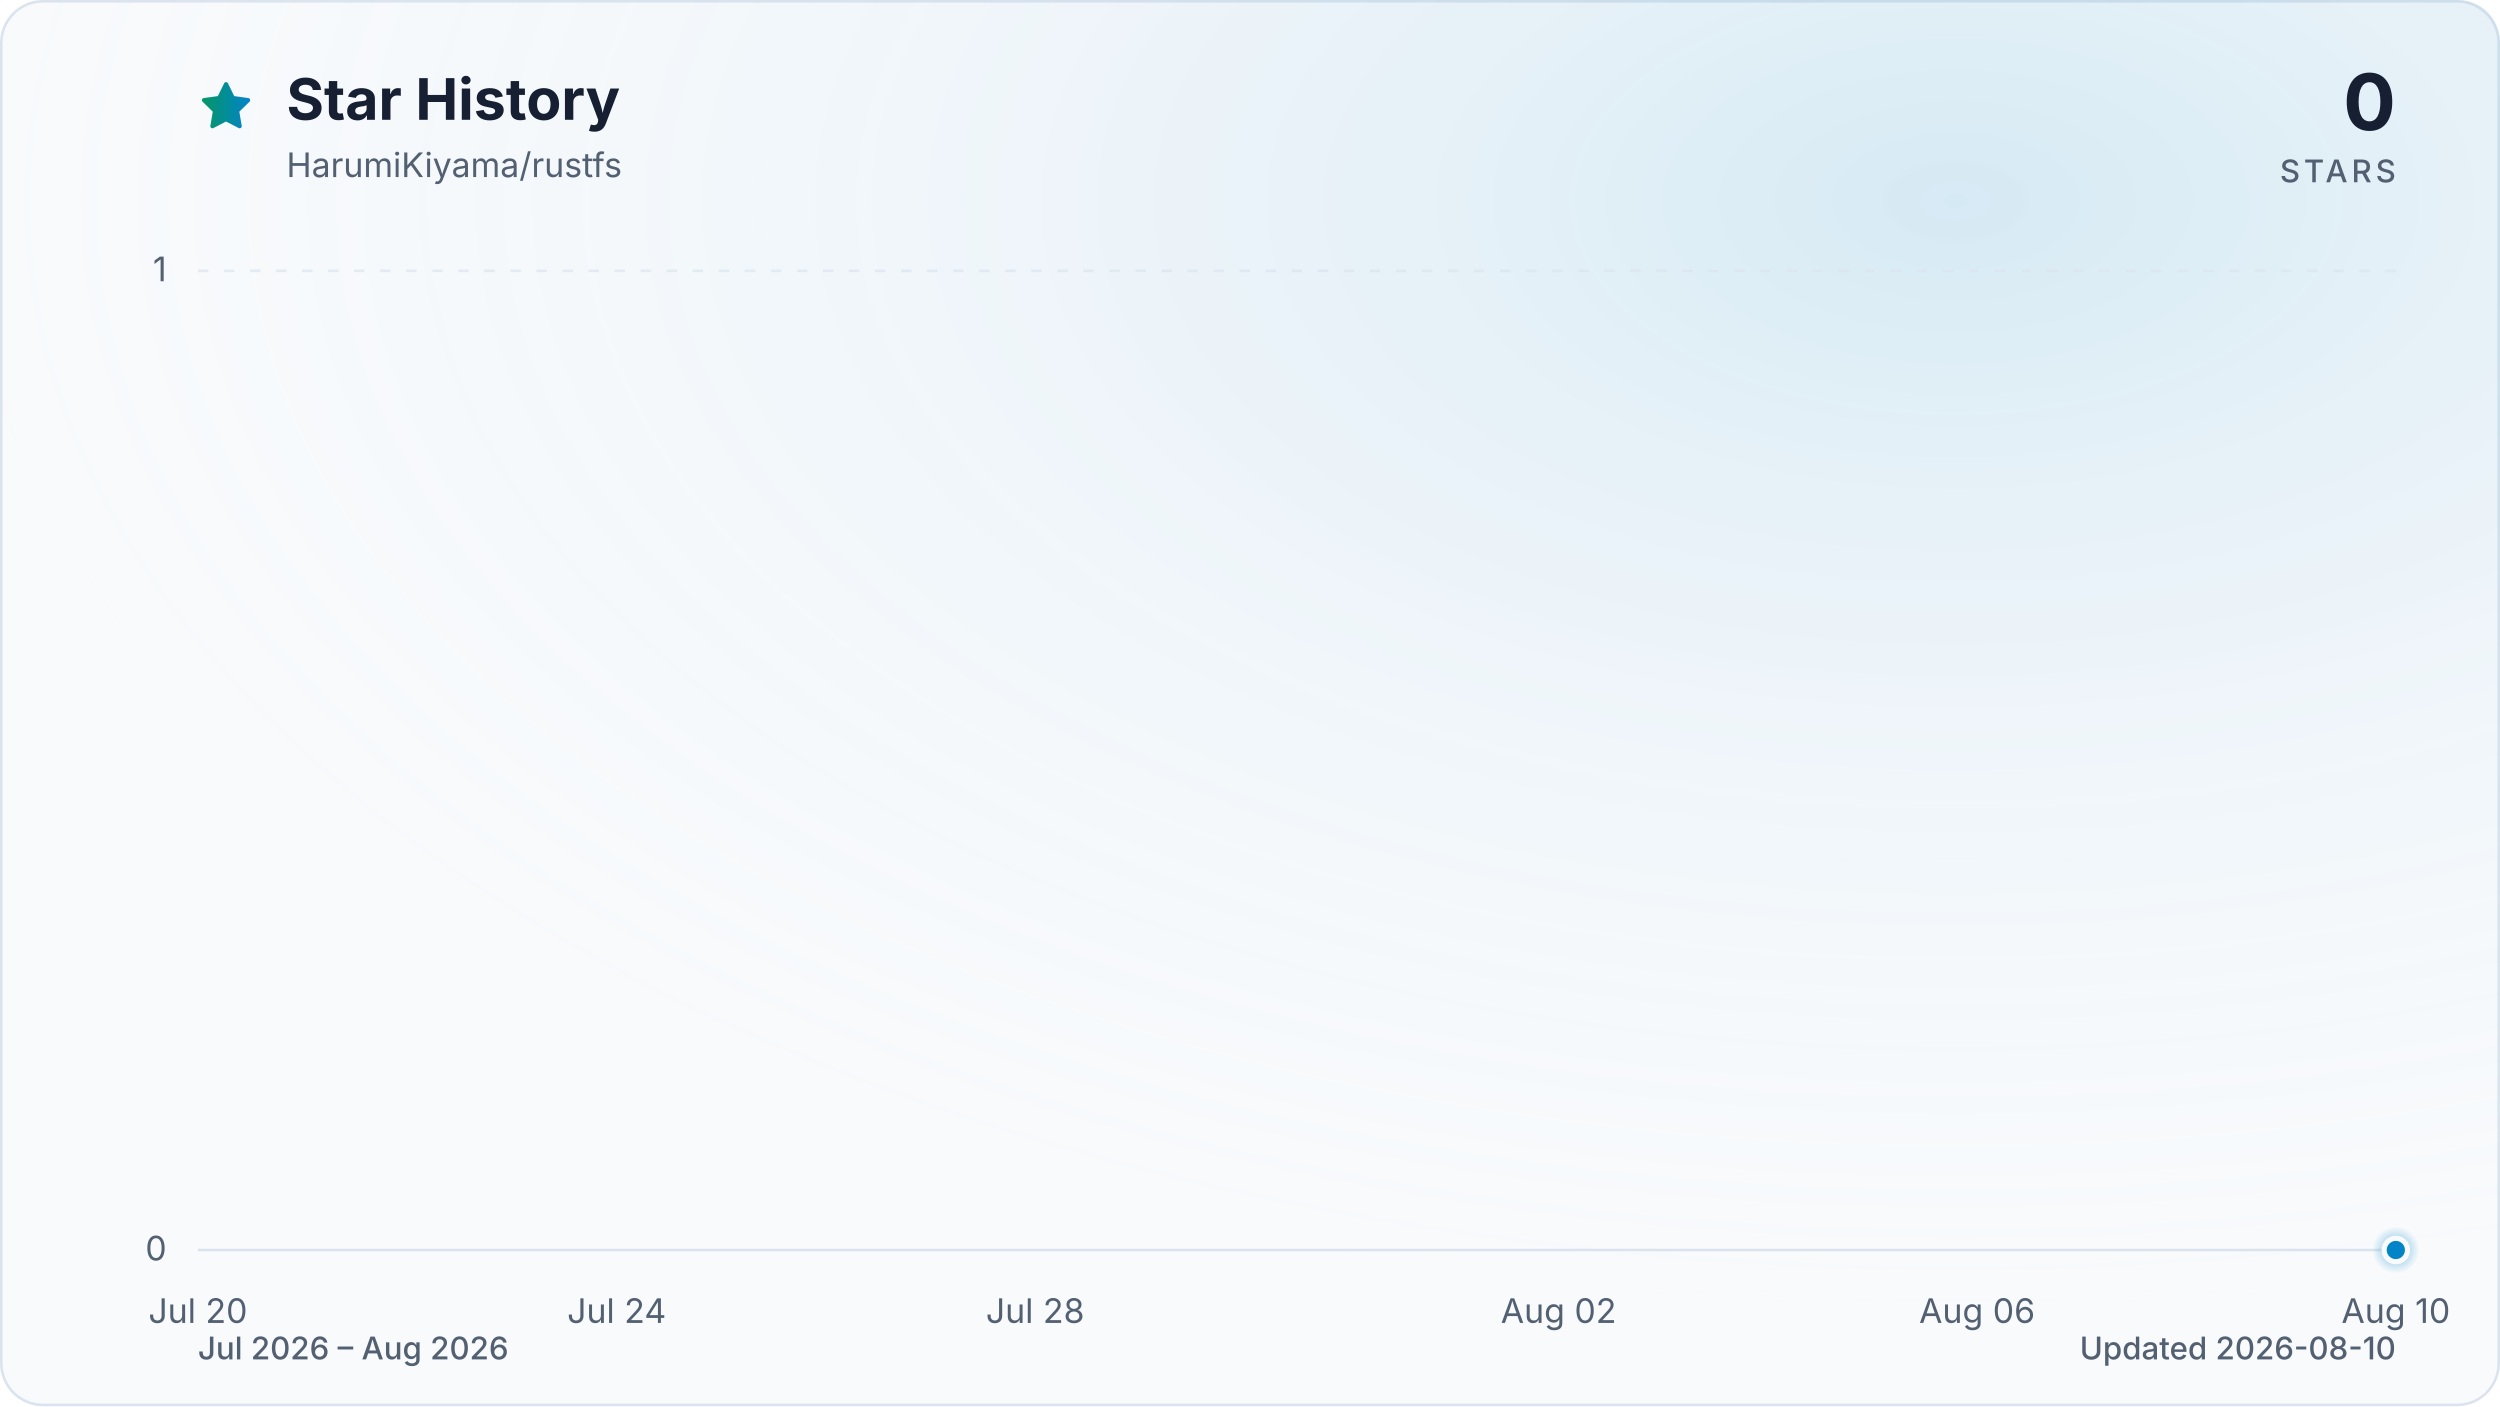
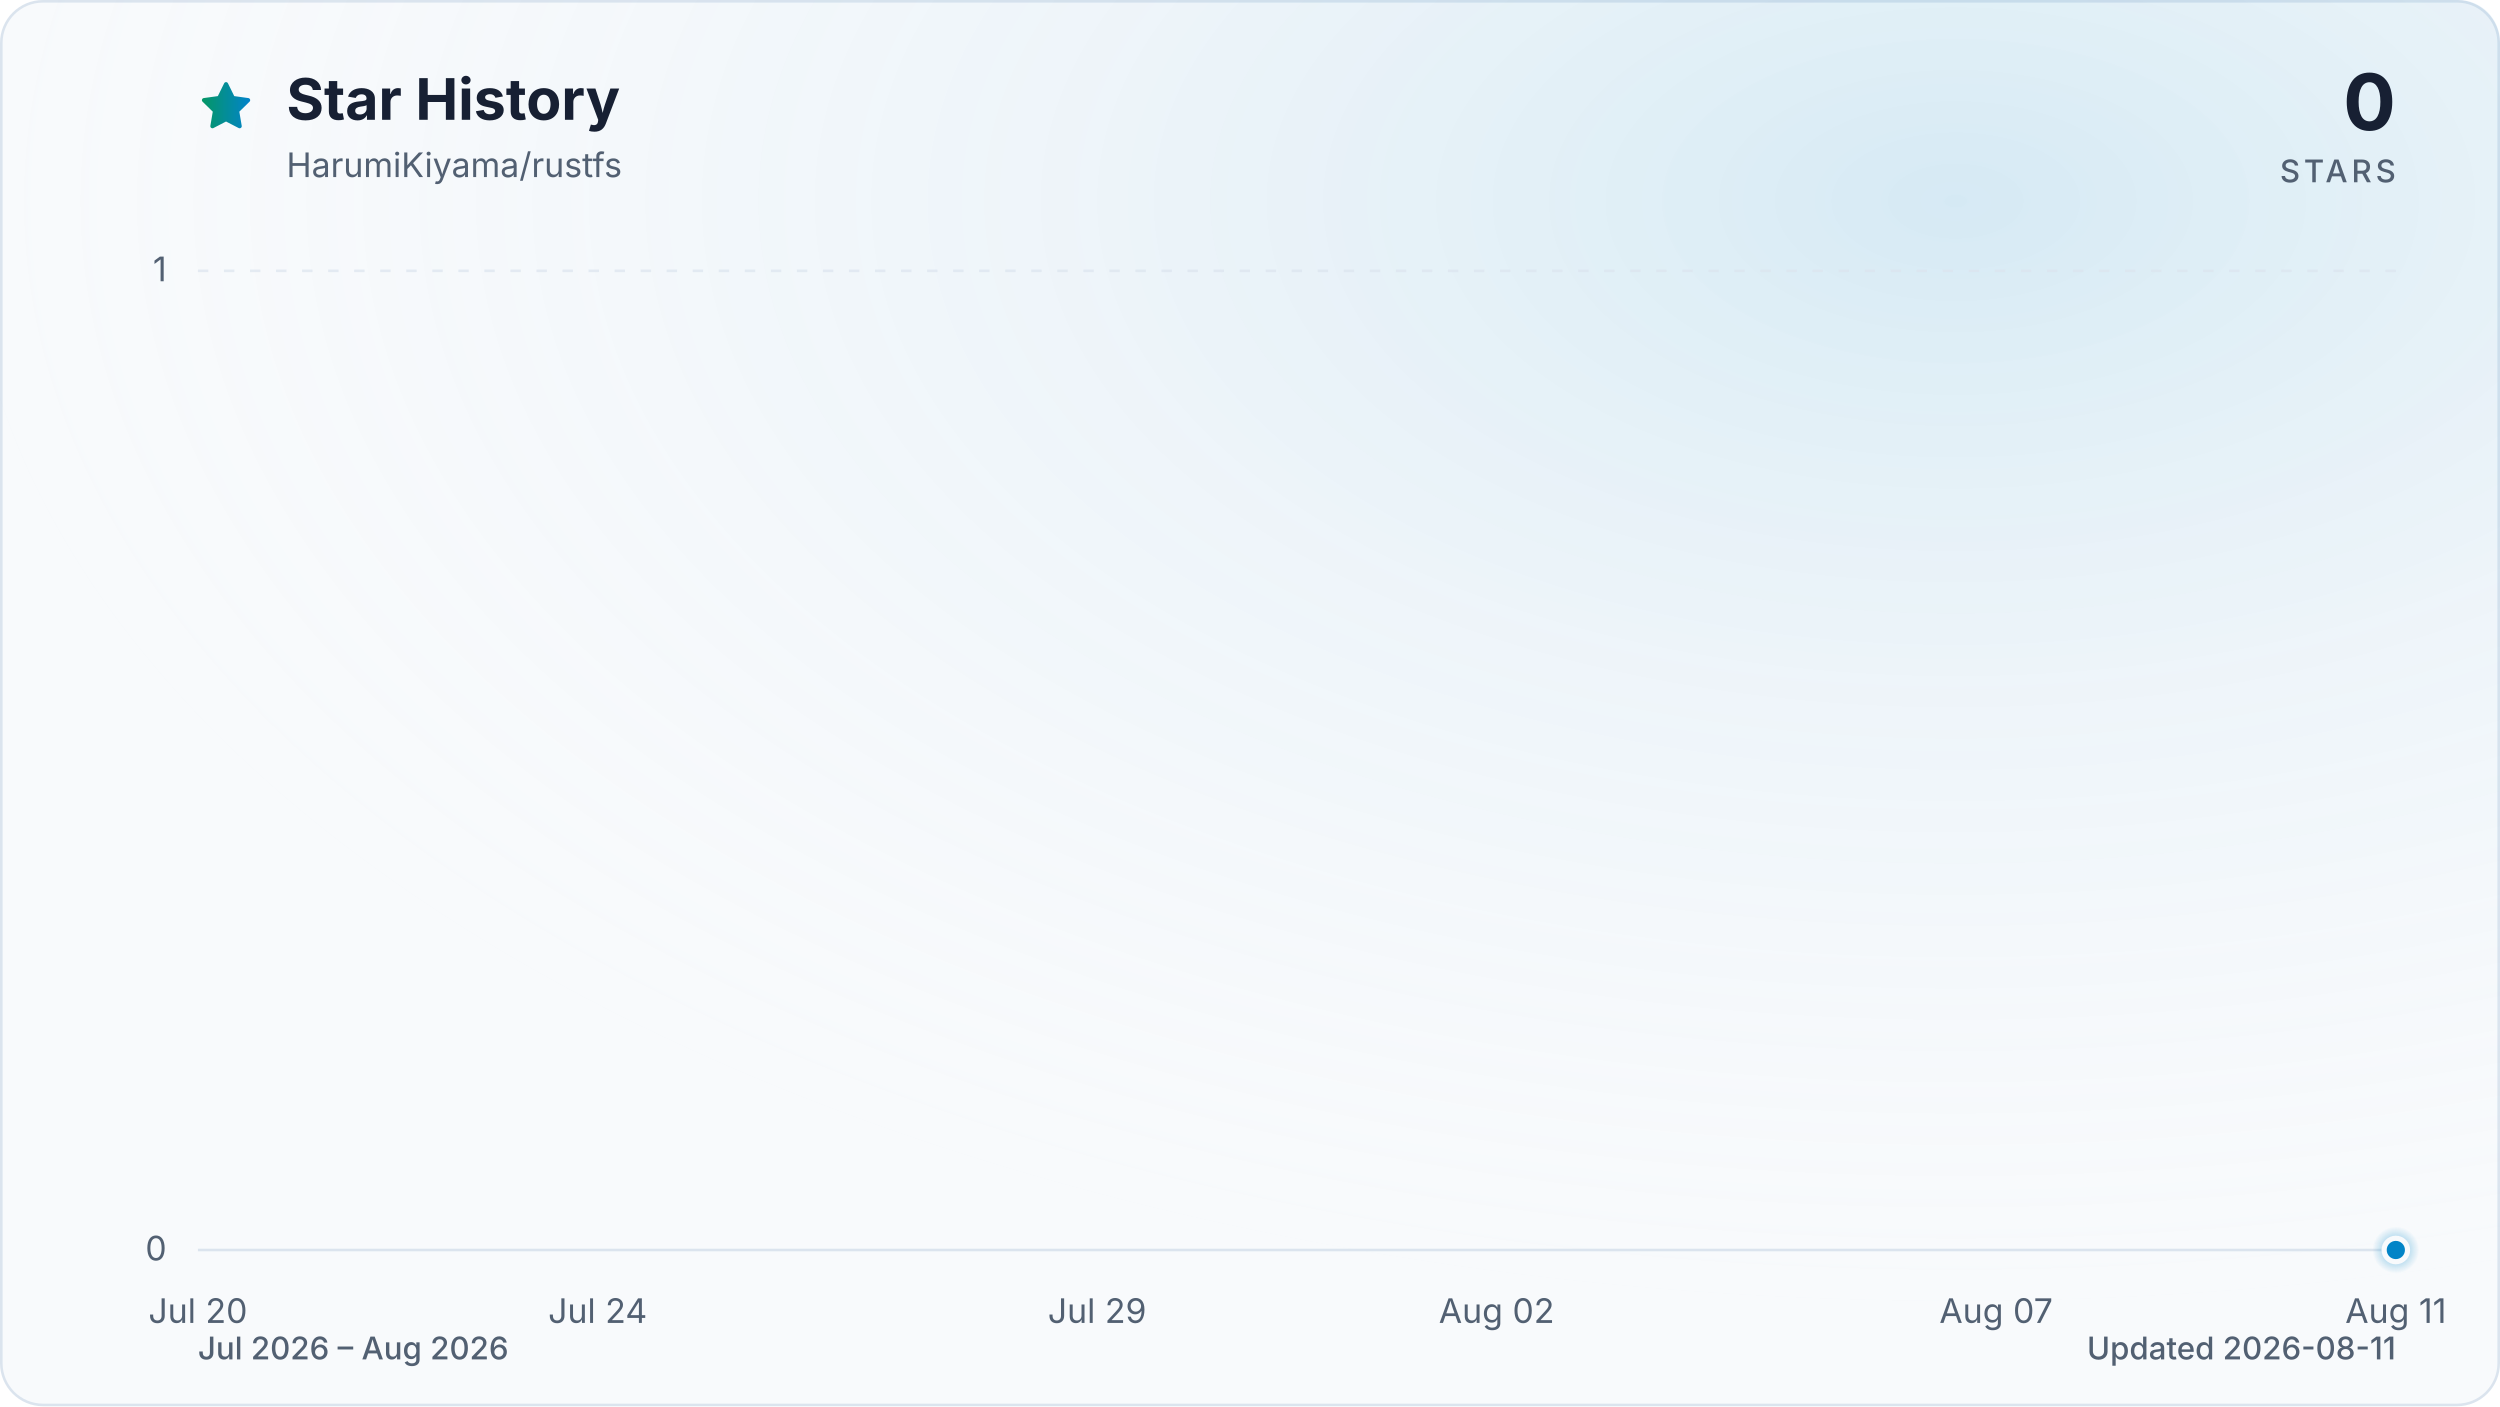
<svg xmlns="http://www.w3.org/2000/svg" viewBox="0 0 960 540" role="img" aria-labelledby="title description" data-style="gradient" data-variant="glow" data-animated="true">
  <defs>
    <linearGradient id="trend" x1="0" y1="0" x2="1" y2="0">
      <stop offset="0%" stop-color="#059669" />
      <stop offset="100%" stop-color="#0284c7" />
    </linearGradient>
    <linearGradient id="area" x1="0" y1="0" x2="0" y2="1">
      <stop offset="0%" stop-color="#059669" stop-opacity="0.30" />
      <stop offset="55%" stop-color="#0284c7" stop-opacity="0.10" />
      <stop offset="100%" stop-color="#0284c7" stop-opacity="0.01" />
    </linearGradient>
    <radialGradient id="marker-halo" cx="50%" cy="50%" r="50%">
      <stop offset="0%" stop-color="#0284c7" stop-opacity="0.55" />
      <stop offset="100%" stop-color="#0284c7" stop-opacity="0" />
    </radialGradient>
    <radialGradient id="surface-glow" cx="78%" cy="14%" r="80%">
      <stop offset="0%" stop-color="#0284c7" stop-opacity="0.14" />
      <stop offset="100%" stop-color="#f8fafc" stop-opacity="0" />
    </radialGradient>
    <filter id="trend-glow" x="-20%" y="-20%" width="140%" height="140%">
      <feGaussianBlur stdDeviation="7" />
    </filter>
  </defs>
  <style>
.trend-enter{transform-box:fill-box;transform-origin:center;animation:trend-enter 520ms cubic-bezier(0.16,1,0.3,1)}
.marker-enter{transform-box:fill-box;transform-origin:center;animation:marker-enter 320ms cubic-bezier(0.16,1,0.3,1) 200ms both}
.marker-pulse{transform-box:fill-box;transform-origin:center;animation:marker-pulse 2.6s ease-out infinite}
@keyframes trend-enter{from{opacity:.35;transform:translateY(10px)}to{opacity:1;transform:translateY(0)}}
@keyframes marker-enter{from{opacity:0;transform:scale(.4)}to{opacity:1;transform:scale(1)}}
@keyframes marker-pulse{0%{opacity:.5;transform:scale(.7)}70%,100%{opacity:0;transform:scale(2.1)}}
@media (prefers-reduced-motion:reduce){.trend-enter,.marker-enter,.marker-pulse{animation:none!important}}
@media (prefers-reduced-motion:reduce){.marker-pulse{opacity:0}}
</style>
  <rect x="0.5" y="0.5" width="959" height="539" fill="#f8fafc" stroke="#dbe4ee" stroke-width="1" rx="16" />
  <rect width="960" height="540" fill="url(#surface-glow)" rx="16" />
  <path d="M12 2.6l2.9 5.9 6.5.9-4.7 4.6 1.1 6.5-5.8-3-5.8 3 1.1-6.5-4.7-4.6 6.5-.9L12 2.6Z" transform="translate(76 30) scale(.9)" fill="url(#trend)" stroke="url(#trend)" stroke-width="1.8" stroke-linejoin="round" aria-hidden="true" />
  <text x="110" y="46" fill="#172033" font-family="ui-sans-serif, system-ui, -apple-system, BlinkMacSystemFont, 'Segoe UI', sans-serif" font-size="22" font-weight="700">Star History</text>
  <text x="110" y="68" fill="#526072" font-family="ui-sans-serif, system-ui, -apple-system, BlinkMacSystemFont, 'Segoe UI', sans-serif" font-size="13">HarumiKiyama/rustfs</text>
  <text x="920" y="50" fill="#172033" font-family="ui-sans-serif, system-ui, -apple-system, BlinkMacSystemFont, 'Segoe UI', sans-serif" font-size="30" font-weight="700" text-anchor="end">0</text>
  <text x="920" y="70" fill="#526072" font-family="ui-sans-serif, system-ui, -apple-system, BlinkMacSystemFont, 'Segoe UI', sans-serif" font-size="12" font-weight="500" letter-spacing="1.5" text-anchor="end">STARS</text>
  <line x1="76" y1="480.0" x2="920" y2="480.0" stroke="#dbe4ee" stroke-width="1" stroke-dasharray="0" opacity="1" />
  <text x="64" y="484.0" fill="#526072" font-family="ui-sans-serif, system-ui, -apple-system, BlinkMacSystemFont, 'Segoe UI', sans-serif" font-size="13" text-anchor="end">0</text>
  <line x1="76" y1="104.0" x2="920" y2="104.0" stroke="#dbe4ee" stroke-width="1" stroke-dasharray="4 6" opacity="0.7" />
  <text x="64" y="108.0" fill="#526072" font-family="ui-sans-serif, system-ui, -apple-system, BlinkMacSystemFont, 'Segoe UI', sans-serif" font-size="13" text-anchor="end">1</text>
  <text x="76.0" y="508" fill="#526072" font-family="ui-sans-serif, system-ui, -apple-system, BlinkMacSystemFont, 'Segoe UI', sans-serif" font-size="13" text-anchor="middle">Jul 20</text>
-   <text x="236.8" y="508" fill="#526072" font-family="ui-sans-serif, system-ui, -apple-system, BlinkMacSystemFont, 'Segoe UI', sans-serif" font-size="13" text-anchor="middle">Jul 24</text>
-   <text x="397.5" y="508" fill="#526072" font-family="ui-sans-serif, system-ui, -apple-system, BlinkMacSystemFont, 'Segoe UI', sans-serif" font-size="13" text-anchor="middle">Jul 28</text>
-   <text x="598.5" y="508" fill="#526072" font-family="ui-sans-serif, system-ui, -apple-system, BlinkMacSystemFont, 'Segoe UI', sans-serif" font-size="13" text-anchor="middle">Aug 02</text>
-   <text x="759.2" y="508" fill="#526072" font-family="ui-sans-serif, system-ui, -apple-system, BlinkMacSystemFont, 'Segoe UI', sans-serif" font-size="13" text-anchor="middle">Aug 06</text>
-   <text x="920.0" y="508" fill="#526072" font-family="ui-sans-serif, system-ui, -apple-system, BlinkMacSystemFont, 'Segoe UI', sans-serif" font-size="13" text-anchor="middle">Aug 10</text>
+   <text x="229.5" y="508" fill="#526072" font-family="ui-sans-serif, system-ui, -apple-system, BlinkMacSystemFont, 'Segoe UI', sans-serif" font-size="13" text-anchor="middle">Jul 24</text>
+   <text x="421.3" y="508" fill="#526072" font-family="ui-sans-serif, system-ui, -apple-system, BlinkMacSystemFont, 'Segoe UI', sans-serif" font-size="13" text-anchor="middle">Jul 29</text>
+   <text x="574.7" y="508" fill="#526072" font-family="ui-sans-serif, system-ui, -apple-system, BlinkMacSystemFont, 'Segoe UI', sans-serif" font-size="13" text-anchor="middle">Aug 02</text>
+   <text x="766.5" y="508" fill="#526072" font-family="ui-sans-serif, system-ui, -apple-system, BlinkMacSystemFont, 'Segoe UI', sans-serif" font-size="13" text-anchor="middle">Aug 07</text>
+   <text x="920.0" y="508" fill="#526072" font-family="ui-sans-serif, system-ui, -apple-system, BlinkMacSystemFont, 'Segoe UI', sans-serif" font-size="13" text-anchor="middle">Aug 11</text>
  <g class="trend-enter">
-     <path d="M 76.0 480.0 C 89.4 480.0, 102.8 480.0, 116.2 480.0 C 129.6 480.0, 143.0 480.0, 156.4 480.0 C 169.8 480.0, 183.2 480.0, 196.6 480.0 C 210.0 480.0, 223.4 480.0, 236.8 480.0 C 250.2 480.0, 263.6 480.0, 277.0 480.0 C 290.3 480.0, 303.7 480.0, 317.1 480.0 C 330.5 480.0, 343.9 480.0, 357.3 480.0 C 370.7 480.0, 384.1 480.0, 397.5 480.0 C 410.9 480.0, 424.3 480.0, 437.7 480.0 C 451.1 480.0, 464.5 480.0, 477.9 480.0 C 491.3 480.0, 504.7 480.0, 518.1 480.0 C 531.5 480.0, 544.9 480.0, 558.3 480.0 C 571.7 480.0, 585.1 480.0, 598.5 480.0 C 611.9 480.0, 625.3 480.0, 638.7 480.0 C 652.1 480.0, 665.5 480.0, 678.9 480.0 C 692.3 480.0, 705.7 480.0, 719.0 480.0 C 732.4 480.0, 745.8 480.0, 759.2 480.0 C 772.6 480.0, 786.0 480.0, 799.4 480.0 C 812.8 480.0, 826.2 480.0, 839.6 480.0 C 853.0 480.0, 866.4 480.0, 879.8 480.0 C 893.2 480.0, 906.6 480.0, 920.0 480.0 L 920.0 480.0 L 76.0 480.0 Z" fill="url(#area)" />
-     <path d="M 76.0 480.0 C 89.4 480.0, 102.8 480.0, 116.2 480.0 C 129.6 480.0, 143.0 480.0, 156.4 480.0 C 169.8 480.0, 183.2 480.0, 196.6 480.0 C 210.0 480.0, 223.4 480.0, 236.8 480.0 C 250.2 480.0, 263.6 480.0, 277.0 480.0 C 290.3 480.0, 303.7 480.0, 317.1 480.0 C 330.5 480.0, 343.9 480.0, 357.3 480.0 C 370.7 480.0, 384.1 480.0, 397.5 480.0 C 410.9 480.0, 424.3 480.0, 437.7 480.0 C 451.1 480.0, 464.5 480.0, 477.9 480.0 C 491.3 480.0, 504.7 480.0, 518.1 480.0 C 531.5 480.0, 544.9 480.0, 558.3 480.0 C 571.7 480.0, 585.1 480.0, 598.5 480.0 C 611.9 480.0, 625.3 480.0, 638.7 480.0 C 652.1 480.0, 665.5 480.0, 678.9 480.0 C 692.3 480.0, 705.7 480.0, 719.0 480.0 C 732.4 480.0, 745.8 480.0, 759.2 480.0 C 772.6 480.0, 786.0 480.0, 799.4 480.0 C 812.8 480.0, 826.2 480.0, 839.6 480.0 C 853.0 480.0, 866.4 480.0, 879.8 480.0 C 893.2 480.0, 906.6 480.0, 920.0 480.0" fill="none" stroke="url(#trend)" stroke-width="12" stroke-linecap="round" stroke-linejoin="round" opacity="0.16" filter="url(#trend-glow)" />
-     <path d="M 76.0 480.0 C 89.4 480.0, 102.8 480.0, 116.2 480.0 C 129.6 480.0, 143.0 480.0, 156.4 480.0 C 169.8 480.0, 183.2 480.0, 196.6 480.0 C 210.0 480.0, 223.4 480.0, 236.8 480.0 C 250.2 480.0, 263.6 480.0, 277.0 480.0 C 290.3 480.0, 303.7 480.0, 317.1 480.0 C 330.5 480.0, 343.9 480.0, 357.3 480.0 C 370.7 480.0, 384.1 480.0, 397.5 480.0 C 410.9 480.0, 424.3 480.0, 437.7 480.0 C 451.1 480.0, 464.5 480.0, 477.9 480.0 C 491.3 480.0, 504.7 480.0, 518.1 480.0 C 531.5 480.0, 544.9 480.0, 558.3 480.0 C 571.7 480.0, 585.1 480.0, 598.5 480.0 C 611.9 480.0, 625.3 480.0, 638.7 480.0 C 652.1 480.0, 665.5 480.0, 678.9 480.0 C 692.3 480.0, 705.7 480.0, 719.0 480.0 C 732.4 480.0, 745.8 480.0, 759.2 480.0 C 772.6 480.0, 786.0 480.0, 799.4 480.0 C 812.8 480.0, 826.2 480.0, 839.6 480.0 C 853.0 480.0, 866.4 480.0, 879.8 480.0 C 893.2 480.0, 906.6 480.0, 920.0 480.0" fill="none" stroke="url(#trend)" stroke-width="3" stroke-linecap="round" stroke-linejoin="round" />
+     <path d="M 76.0 480.0 C 88.8 480.0, 101.6 480.0, 114.4 480.0 C 127.2 480.0, 139.9 480.0, 152.7 480.0 C 165.5 480.0, 178.3 480.0, 191.1 480.0 C 203.9 480.0, 216.7 480.0, 229.5 480.0 C 242.2 480.0, 255.0 480.0, 267.8 480.0 C 280.6 480.0, 293.4 480.0, 306.2 480.0 C 319.0 480.0, 331.8 480.0, 344.5 480.0 C 357.3 480.0, 370.1 480.0, 382.9 480.0 C 395.7 480.0, 408.5 480.0, 421.3 480.0 C 434.1 480.0, 446.8 480.0, 459.6 480.0 C 472.4 480.0, 485.2 480.0, 498.0 480.0 C 510.8 480.0, 523.6 480.0, 536.4 480.0 C 549.2 480.0, 561.9 480.0, 574.7 480.0 C 587.5 480.0, 600.3 480.0, 613.1 480.0 C 625.9 480.0, 638.7 480.0, 651.5 480.0 C 664.2 480.0, 677.0 480.0, 689.8 480.0 C 702.6 480.0, 715.4 480.0, 728.2 480.0 C 741.0 480.0, 753.8 480.0, 766.5 480.0 C 779.3 480.0, 792.1 480.0, 804.9 480.0 C 817.7 480.0, 830.5 480.0, 843.3 480.0 C 856.1 480.0, 868.8 480.0, 881.6 480.0 C 894.4 480.0, 907.2 480.0, 920.0 480.0 L 920.0 480.0 L 76.0 480.0 Z" fill="url(#area)" />
+     <path d="M 76.0 480.0 C 88.8 480.0, 101.6 480.0, 114.4 480.0 C 127.2 480.0, 139.9 480.0, 152.7 480.0 C 165.5 480.0, 178.3 480.0, 191.1 480.0 C 203.9 480.0, 216.7 480.0, 229.5 480.0 C 242.2 480.0, 255.0 480.0, 267.8 480.0 C 280.6 480.0, 293.4 480.0, 306.2 480.0 C 319.0 480.0, 331.8 480.0, 344.5 480.0 C 357.3 480.0, 370.1 480.0, 382.9 480.0 C 395.7 480.0, 408.5 480.0, 421.3 480.0 C 434.1 480.0, 446.8 480.0, 459.6 480.0 C 472.4 480.0, 485.2 480.0, 498.0 480.0 C 510.8 480.0, 523.6 480.0, 536.4 480.0 C 549.2 480.0, 561.9 480.0, 574.7 480.0 C 587.5 480.0, 600.3 480.0, 613.1 480.0 C 625.9 480.0, 638.7 480.0, 651.5 480.0 C 664.2 480.0, 677.0 480.0, 689.8 480.0 C 702.6 480.0, 715.4 480.0, 728.2 480.0 C 741.0 480.0, 753.8 480.0, 766.5 480.0 C 779.3 480.0, 792.1 480.0, 804.9 480.0 C 817.7 480.0, 830.5 480.0, 843.3 480.0 C 856.1 480.0, 868.8 480.0, 881.6 480.0 C 894.4 480.0, 907.2 480.0, 920.0 480.0" fill="none" stroke="url(#trend)" stroke-width="12" stroke-linecap="round" stroke-linejoin="round" opacity="0.16" filter="url(#trend-glow)" />
+     <path d="M 76.0 480.0 C 88.8 480.0, 101.6 480.0, 114.4 480.0 C 127.2 480.0, 139.9 480.0, 152.7 480.0 C 165.5 480.0, 178.3 480.0, 191.1 480.0 C 203.9 480.0, 216.7 480.0, 229.5 480.0 C 242.2 480.0, 255.0 480.0, 267.8 480.0 C 280.6 480.0, 293.4 480.0, 306.2 480.0 C 319.0 480.0, 331.8 480.0, 344.5 480.0 C 357.3 480.0, 370.1 480.0, 382.9 480.0 C 395.7 480.0, 408.5 480.0, 421.3 480.0 C 434.1 480.0, 446.8 480.0, 459.6 480.0 C 472.4 480.0, 485.2 480.0, 498.0 480.0 C 510.8 480.0, 523.6 480.0, 536.4 480.0 C 549.2 480.0, 561.9 480.0, 574.7 480.0 C 587.5 480.0, 600.3 480.0, 613.1 480.0 C 625.9 480.0, 638.7 480.0, 651.5 480.0 C 664.2 480.0, 677.0 480.0, 689.8 480.0 C 702.6 480.0, 715.4 480.0, 728.2 480.0 C 741.0 480.0, 753.8 480.0, 766.5 480.0 C 779.3 480.0, 792.1 480.0, 804.9 480.0 C 817.7 480.0, 830.5 480.0, 843.3 480.0 C 856.1 480.0, 868.8 480.0, 881.6 480.0 C 894.4 480.0, 907.2 480.0, 920.0 480.0" fill="none" stroke="url(#trend)" stroke-width="3" stroke-linecap="round" stroke-linejoin="round" />
  </g>
  <g class="marker-enter">
    <circle class="marker-pulse" cx="920.0" cy="480.0" r="9" fill="url(#marker-halo)" />
    <circle cx="920.0" cy="480.0" r="4.5" fill="#0284c7" stroke="#f8fafc" stroke-width="2" />
  </g>
  <text x="76" y="522" fill="#526072" font-family="ui-sans-serif, system-ui, -apple-system, BlinkMacSystemFont, 'Segoe UI', sans-serif" font-size="12" font-weight="500">Jul 2026 – Aug 2026</text>
-   <text x="920" y="522" fill="#526072" font-family="ui-sans-serif, system-ui, -apple-system, BlinkMacSystemFont, 'Segoe UI', sans-serif" font-size="12" font-weight="500" text-anchor="end">Updated 2026-08-10</text>
+   <text x="920" y="522" fill="#526072" font-family="ui-sans-serif, system-ui, -apple-system, BlinkMacSystemFont, 'Segoe UI', sans-serif" font-size="12" font-weight="500" text-anchor="end">Updated 2026-08-11</text>
</svg>
